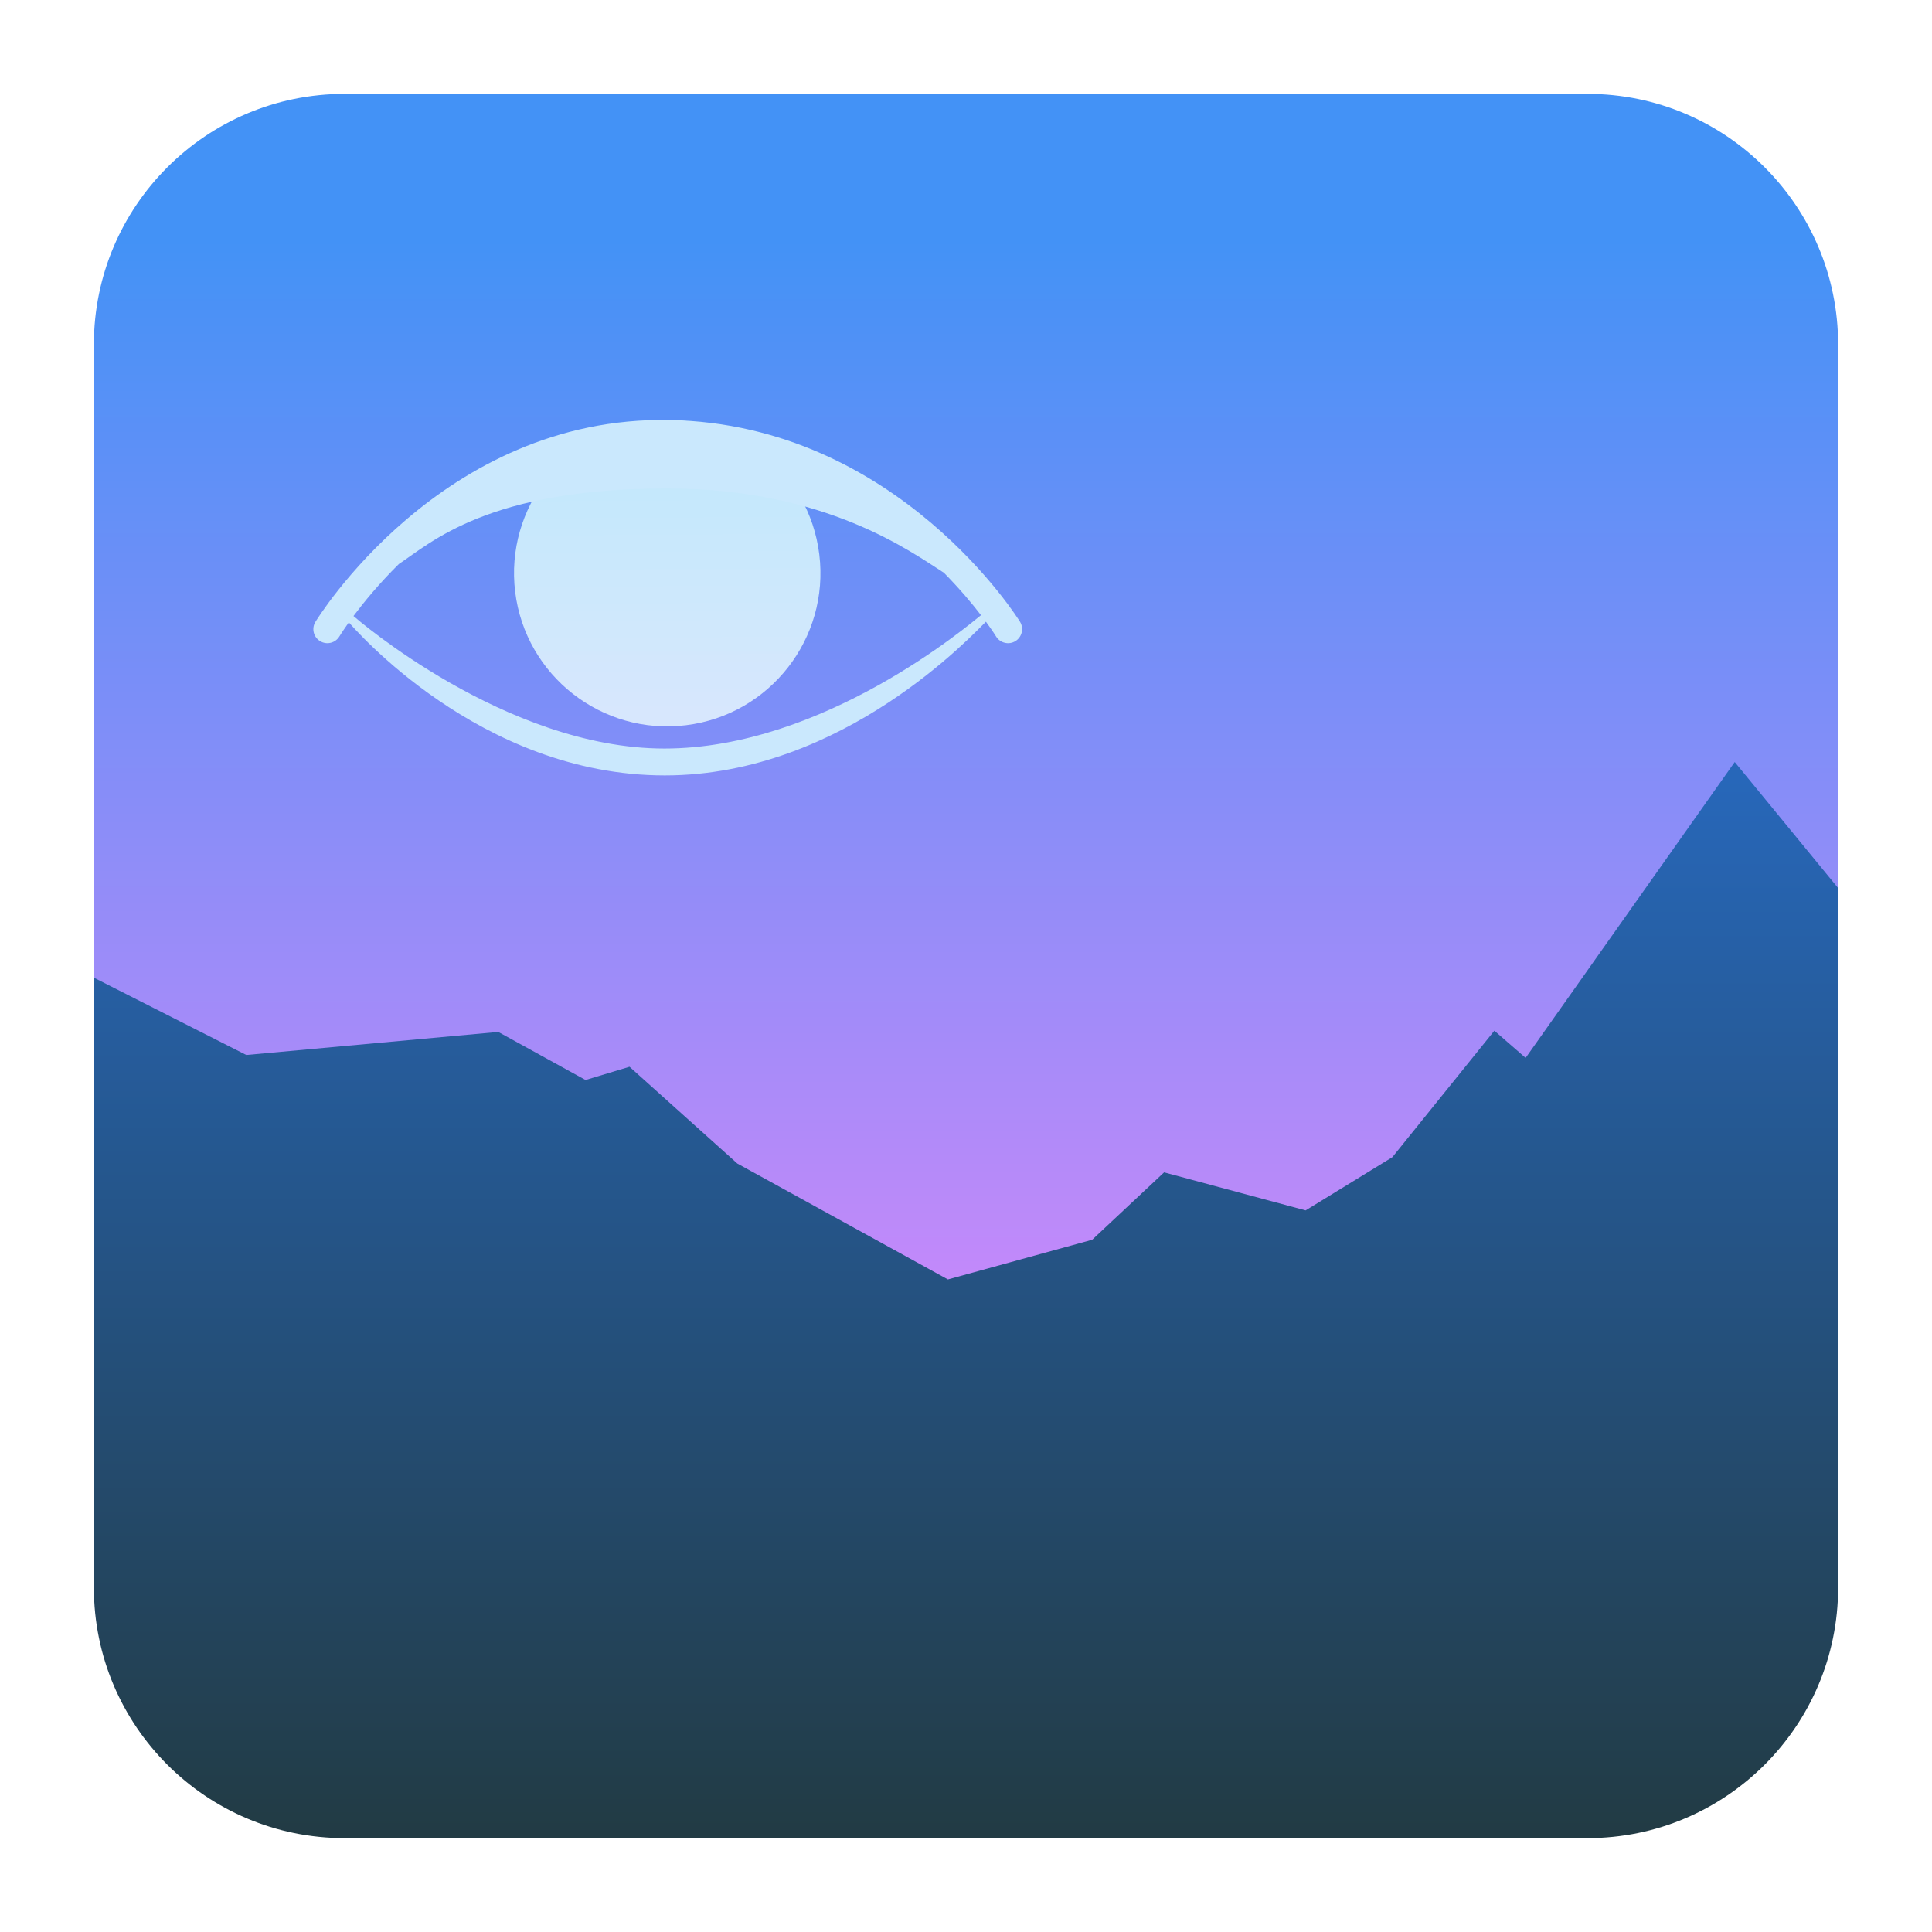
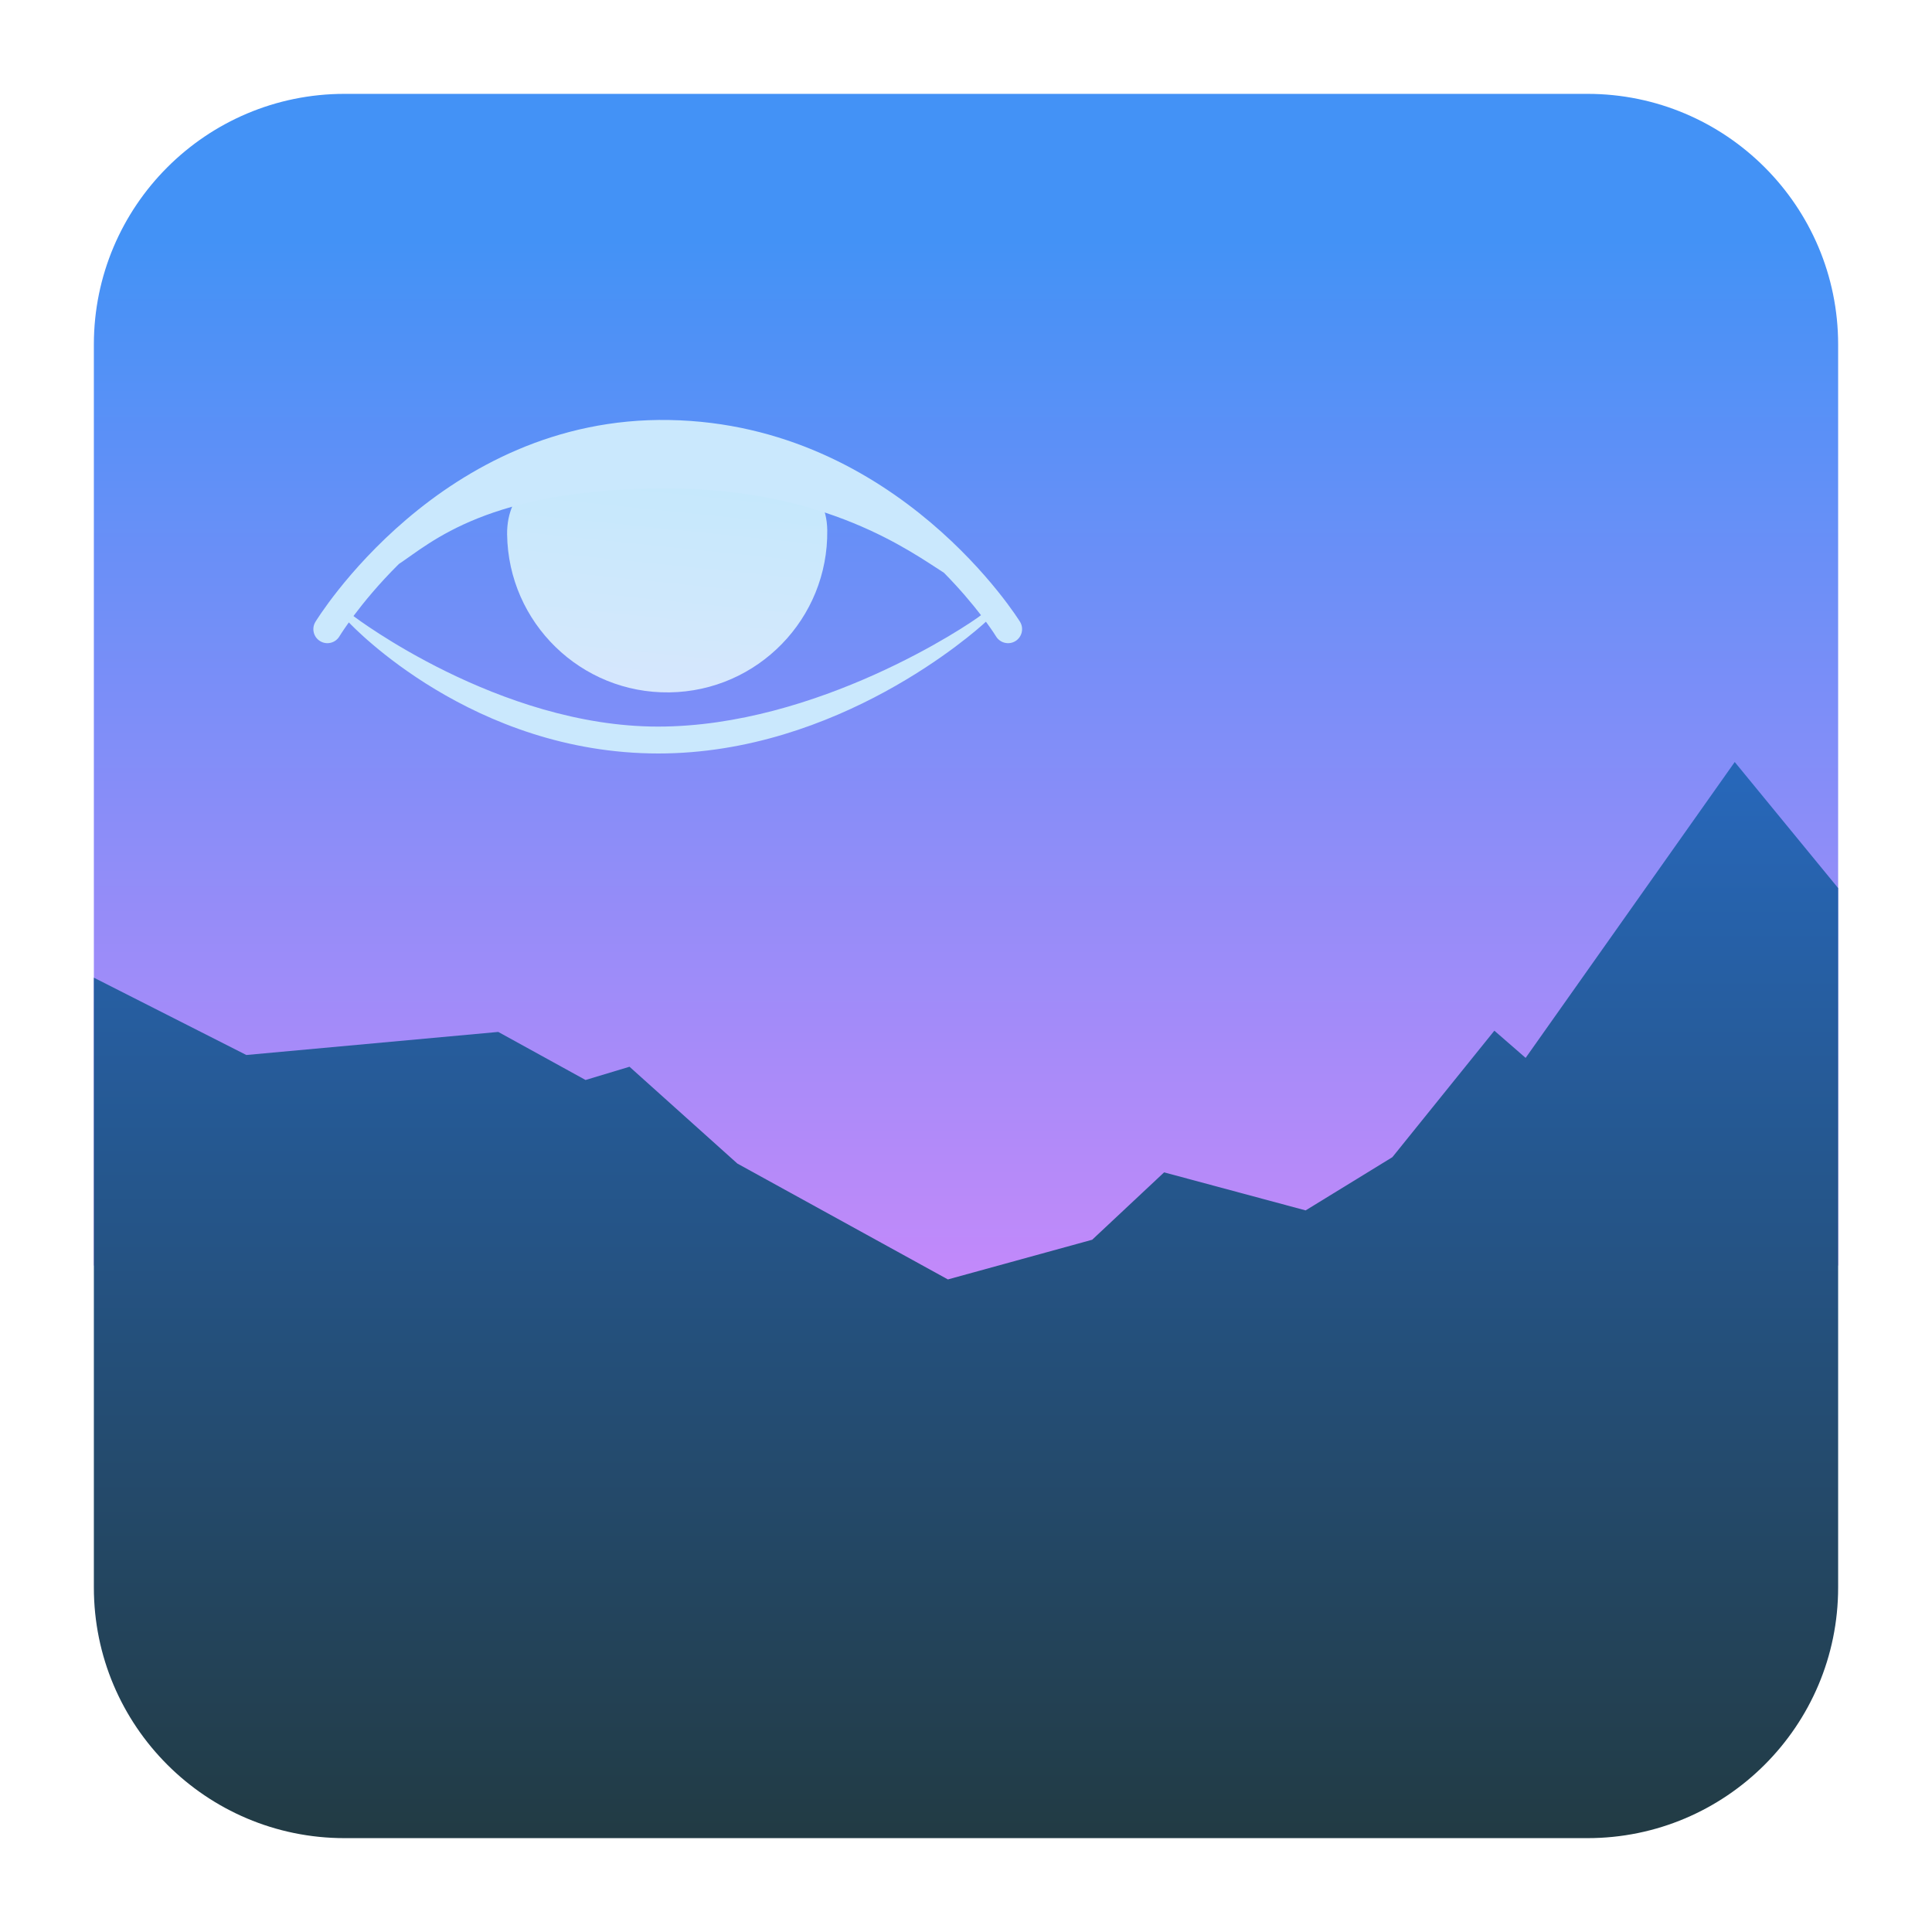
<svg xmlns="http://www.w3.org/2000/svg" clip-rule="evenodd" fill-rule="evenodd" stroke-linejoin="round" stroke-miterlimit="2" viewBox="0 0 48 48">
-   <linearGradient id="a" x2="1" gradientTransform="matrix(-.0595533 -35.183 35.183 -.0595533 522.449 40.2431)" gradientUnits="userSpaceOnUse">
+   <linearGradient id="a" x2="1" gradientTransform="matrix(-.0595533 -35.183 35.183 -.0595533 604.496 40.1042)" gradientUnits="userSpaceOnUse">
    <stop stop-color="#f086fb" offset="0" />
    <stop stop-color="#4392f6" offset="1" />
  </linearGradient>
-   <linearGradient id="b" x2="1" gradientTransform="matrix(0 -26.4447 26.4447 0 24 45.7093)" gradientUnits="userSpaceOnUse">
+   <linearGradient id="b" x2="1" gradientTransform="matrix(0 -26.4447 26.4447 0 524.651 45.7093)" gradientUnits="userSpaceOnUse">
    <stop stop-color="#223b44" offset="0" />
    <stop stop-color="#2767b9" offset="1" />
  </linearGradient>
-   <linearGradient id="c" x2="1" gradientTransform="matrix(-.079163 -8.15775 8.15775 -.079163 695.133 11.6795)" gradientUnits="userSpaceOnUse">
+   <linearGradient id="c" x2="1" gradientTransform="matrix(-.079163 -8.15775 8.15775 -.079163 783.084 10.826)" gradientUnits="userSpaceOnUse">
    <stop stop-color="#eefefe" stop-opacity=".8" offset="0" />
    <stop stop-color="#d6fefe" stop-opacity=".8" offset="1" />
  </linearGradient>
  <path d="m39.44 2.332c3.438 0 6.228 2.79 6.228 6.228v22.879c-.533.332-1.161.523-1.835.523h-39.666c-.674 0-1.302-.191-1.835-.523v-22.879c0-3.438 2.79-6.228 6.228-6.228z" fill="url(#a)" />
  <path d="m43.099 18.932 2.569 3.132v17.376c0 3.438-2.79 6.228-6.228 6.228h-30.88c-3.438 0-6.228-2.79-6.228-6.228v-15.15l3.788 1.921 6.259-.573 2.169 1.194 1.092-.329 2.679 2.405 5.231 2.879 3.585-.986 1.787-1.674 3.516.945 2.155-1.322 2.534-3.143.777.676z" fill="url(#b)" />
-   <path transform="translate(.066073 -.348288)" d="m16.047 10.81c2.085-.256 3.987 1.228 4.242 3.313.257 2.086-1.228 3.987-3.313 4.243-2.086.257-3.986-1.228-4.243-3.314-.255-2.085 1.23-3.985 3.314-4.242z" fill="url(#c)" />
-   <path d="m8.667 15.463c-.156.218-.235.348-.235.348-.099.165-.314.218-.478.118-.165-.099-.218-.314-.118-.478 0 0 3.102-5.12 8.796-5.016 5.688.103 8.71 5.013 8.71 5.013.101.164.049.379-.114.48-.164.101-.379.049-.48-.114 0 0-.085-.139-.253-.368-.286.269-3.521 3.819-7.979 3.819-4.615 0-7.755-3.704-7.849-3.802zm14.785-1.233c-.804-.509-2.929-2.095-6.878-2.095-4.459 0-5.875 1.359-6.664 1.877-.503.498-.88.962-1.128 1.293.006.004.011.008.016.013 0 0 3.752 3.279 7.708 3.279 3.955 0 7.551-3.063 7.867-3.313-.216-.281-.524-.651-.921-1.054z" fill="#cae8fd" />
+   <path transform="matrix(1.0387 .113643 -.113643 1.0387 .973694 -3.34528)" d="m16.341 12.062c.194-.018 3.75-.472 4.005 1.613.257 2.086-1.228 3.987-3.313 4.243-2.086.257-3.986-1.228-4.243-3.314-.255-2.085 3.042-2.494 3.551-2.542z" fill="url(#c)" />
+   <path d="m8.667 15.463c-.156.218-.235.348-.235.348-.099.165-.314.218-.478.118-.165-.099-.218-.314-.118-.478 0 0 3.102-5.12 8.796-5.016 5.688.103 8.71 5.013 8.71 5.013.101.164.049.379-.114.48-.164.101-.379.049-.48-.114 0 0-.085-.139-.253-.368-.286.269-3.679 3.274-8.137 3.274-4.615 0-7.597-3.159-7.691-3.257zm14.785-1.233c-.804-.509-2.929-2.095-6.878-2.095-4.459 0-5.875 1.359-6.664 1.877-.503.498-.88.962-1.128 1.293.006.004.011.008.016.013 0 0 3.594 2.734 7.55 2.734 3.955 0 7.709-2.518 8.025-2.768-.216-.281-.524-.651-.921-1.054z" fill="#cae8fd" />
</svg>
